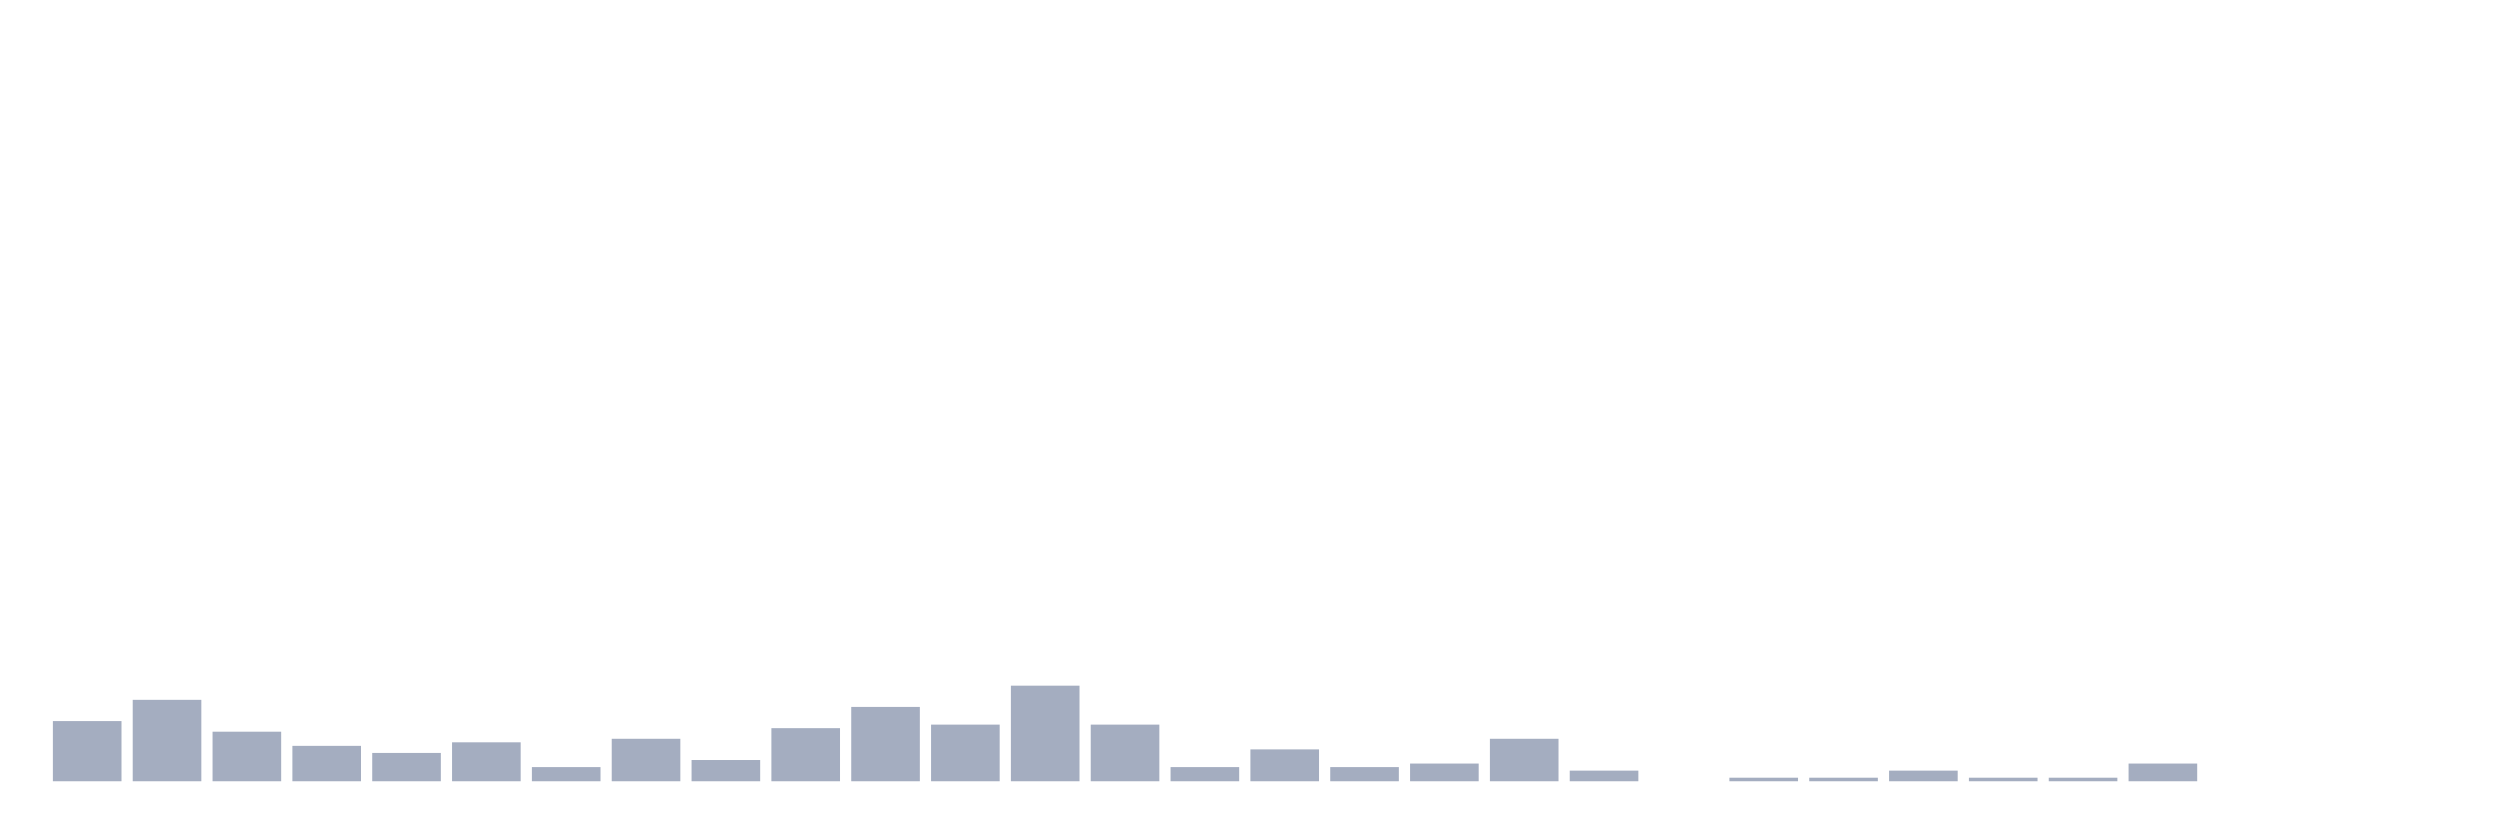
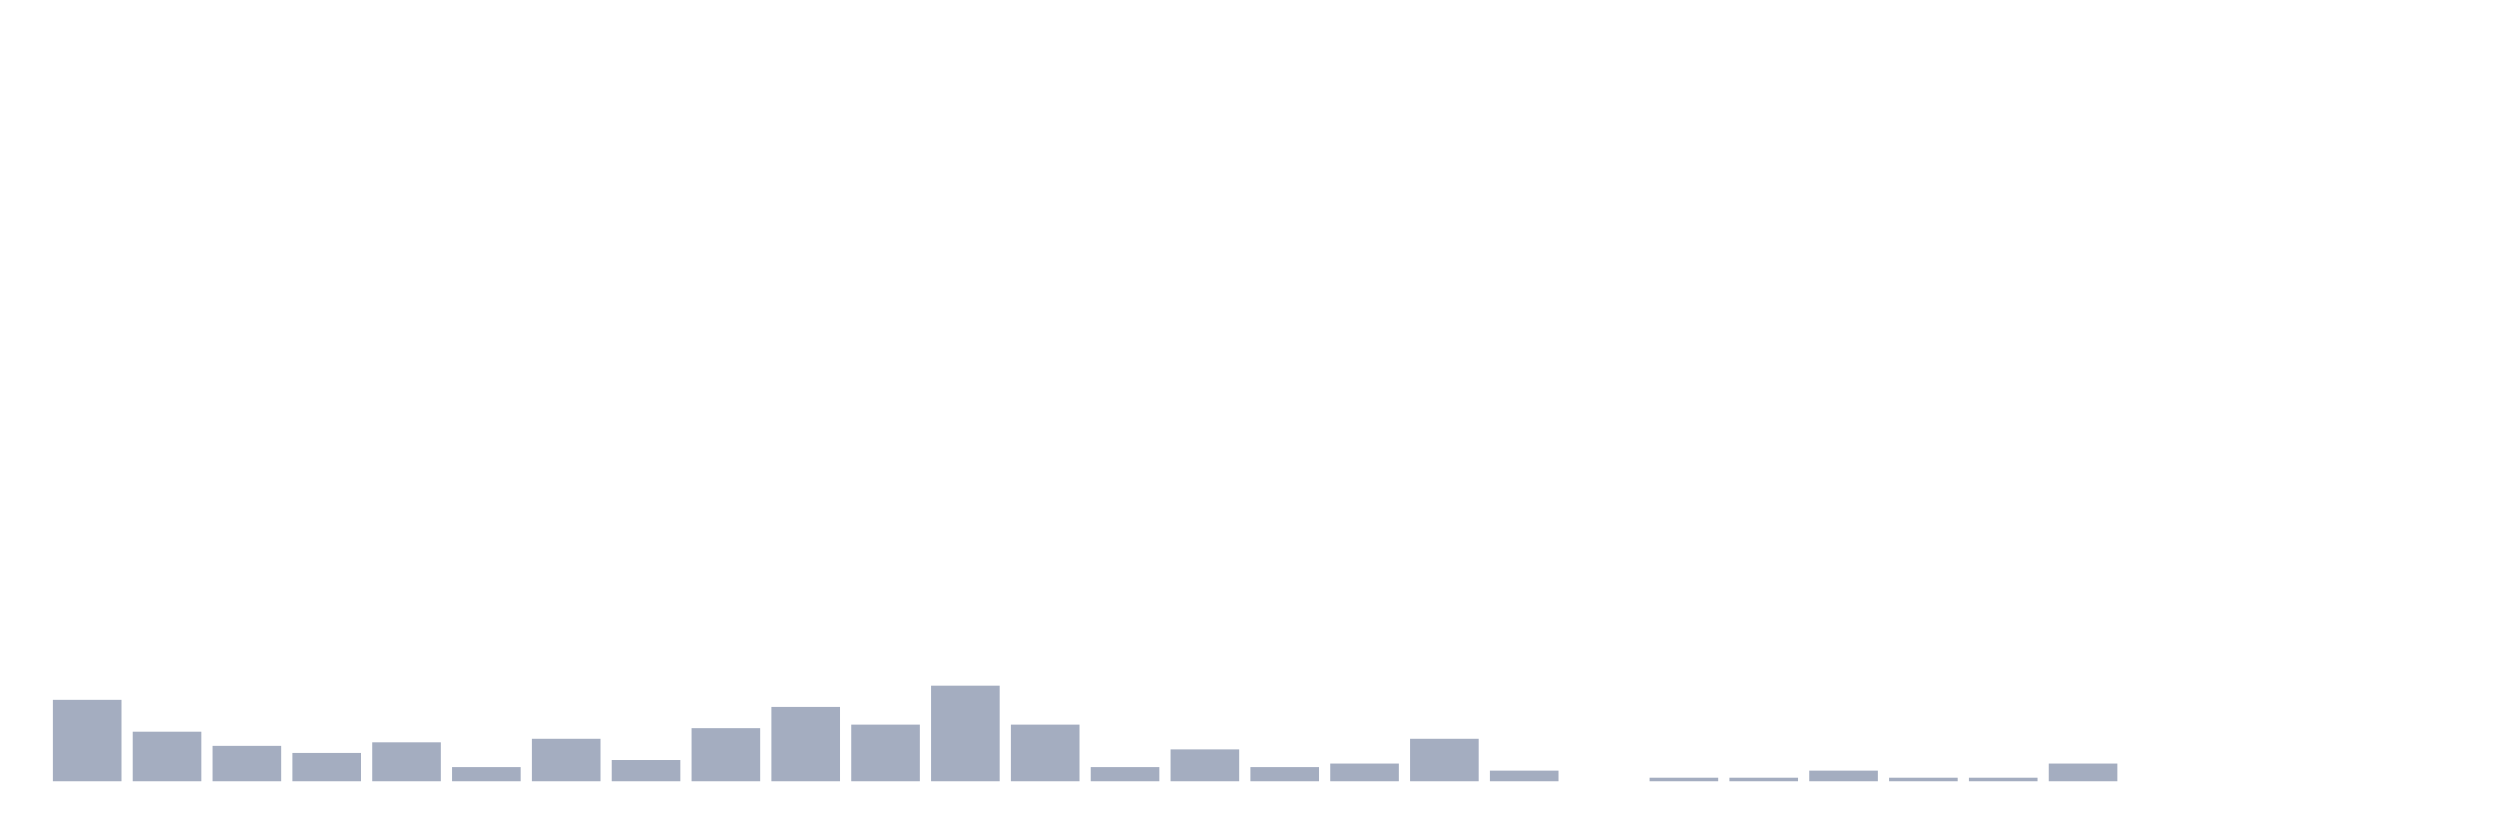
<svg xmlns="http://www.w3.org/2000/svg" viewBox="0 0 480 160">
  <g transform="translate(10,10)">
-     <rect class="bar" x="0.153" width="13.175" y="128.447" height="11.553" fill="rgb(164,173,192)" />
-     <rect class="bar" x="15.482" width="13.175" y="124.369" height="15.631" fill="rgb(164,173,192)" />
-     <rect class="bar" x="30.81" width="13.175" y="130.485" height="9.515" fill="rgb(164,173,192)" />
-     <rect class="bar" x="46.138" width="13.175" y="133.204" height="6.796" fill="rgb(164,173,192)" />
-     <rect class="bar" x="61.466" width="13.175" y="134.563" height="5.437" fill="rgb(164,173,192)" />
-     <rect class="bar" x="76.794" width="13.175" y="132.524" height="7.476" fill="rgb(164,173,192)" />
-     <rect class="bar" x="92.123" width="13.175" y="137.282" height="2.718" fill="rgb(164,173,192)" />
-     <rect class="bar" x="107.451" width="13.175" y="131.845" height="8.155" fill="rgb(164,173,192)" />
-     <rect class="bar" x="122.779" width="13.175" y="135.922" height="4.078" fill="rgb(164,173,192)" />
-     <rect class="bar" x="138.107" width="13.175" y="129.806" height="10.194" fill="rgb(164,173,192)" />
-     <rect class="bar" x="153.436" width="13.175" y="125.728" height="14.272" fill="rgb(164,173,192)" />
-     <rect class="bar" x="168.764" width="13.175" y="129.126" height="10.874" fill="rgb(164,173,192)" />
-     <rect class="bar" x="184.092" width="13.175" y="121.65" height="18.35" fill="rgb(164,173,192)" />
-     <rect class="bar" x="199.42" width="13.175" y="129.126" height="10.874" fill="rgb(164,173,192)" />
-     <rect class="bar" x="214.748" width="13.175" y="137.282" height="2.718" fill="rgb(164,173,192)" />
-     <rect class="bar" x="230.077" width="13.175" y="133.883" height="6.117" fill="rgb(164,173,192)" />
-     <rect class="bar" x="245.405" width="13.175" y="137.282" height="2.718" fill="rgb(164,173,192)" />
-     <rect class="bar" x="260.733" width="13.175" y="136.602" height="3.398" fill="rgb(164,173,192)" />
-     <rect class="bar" x="276.061" width="13.175" y="131.845" height="8.155" fill="rgb(164,173,192)" />
-     <rect class="bar" x="291.39" width="13.175" y="137.961" height="2.039" fill="rgb(164,173,192)" />
-     <rect class="bar" x="306.718" width="13.175" y="140" height="0" fill="rgb(164,173,192)" />
+     <rect class="bar" x="0.153" width="13.175" y="124.369" height="15.631" fill="rgb(164,173,192)" />
+     <rect class="bar" x="15.482" width="13.175" y="130.485" height="9.515" fill="rgb(164,173,192)" />
+     <rect class="bar" x="30.81" width="13.175" y="133.204" height="6.796" fill="rgb(164,173,192)" />
+     <rect class="bar" x="46.138" width="13.175" y="134.563" height="5.437" fill="rgb(164,173,192)" />
+     <rect class="bar" x="61.466" width="13.175" y="132.524" height="7.476" fill="rgb(164,173,192)" />
+     <rect class="bar" x="76.794" width="13.175" y="137.282" height="2.718" fill="rgb(164,173,192)" />
+     <rect class="bar" x="92.123" width="13.175" y="131.845" height="8.155" fill="rgb(164,173,192)" />
+     <rect class="bar" x="107.451" width="13.175" y="135.922" height="4.078" fill="rgb(164,173,192)" />
+     <rect class="bar" x="122.779" width="13.175" y="129.806" height="10.194" fill="rgb(164,173,192)" />
+     <rect class="bar" x="138.107" width="13.175" y="125.728" height="14.272" fill="rgb(164,173,192)" />
+     <rect class="bar" x="153.436" width="13.175" y="129.126" height="10.874" fill="rgb(164,173,192)" />
+     <rect class="bar" x="168.764" width="13.175" y="121.65" height="18.35" fill="rgb(164,173,192)" />
+     <rect class="bar" x="184.092" width="13.175" y="129.126" height="10.874" fill="rgb(164,173,192)" />
+     <rect class="bar" x="199.42" width="13.175" y="137.282" height="2.718" fill="rgb(164,173,192)" />
+     <rect class="bar" x="214.748" width="13.175" y="133.883" height="6.117" fill="rgb(164,173,192)" />
+     <rect class="bar" x="230.077" width="13.175" y="137.282" height="2.718" fill="rgb(164,173,192)" />
+     <rect class="bar" x="245.405" width="13.175" y="136.602" height="3.398" fill="rgb(164,173,192)" />
+     <rect class="bar" x="260.733" width="13.175" y="131.845" height="8.155" fill="rgb(164,173,192)" />
+     <rect class="bar" x="276.061" width="13.175" y="137.961" height="2.039" fill="rgb(164,173,192)" />
+     <rect class="bar" x="291.39" width="13.175" y="140" height="0" fill="rgb(164,173,192)" />
+     <rect class="bar" x="306.718" width="13.175" y="139.32" height="0.68" fill="rgb(164,173,192)" />
    <rect class="bar" x="322.046" width="13.175" y="139.32" height="0.68" fill="rgb(164,173,192)" />
-     <rect class="bar" x="337.374" width="13.175" y="139.32" height="0.68" fill="rgb(164,173,192)" />
-     <rect class="bar" x="352.702" width="13.175" y="137.961" height="2.039" fill="rgb(164,173,192)" />
+     <rect class="bar" x="337.374" width="13.175" y="137.961" height="2.039" fill="rgb(164,173,192)" />
+     <rect class="bar" x="352.702" width="13.175" y="139.32" height="0.68" fill="rgb(164,173,192)" />
    <rect class="bar" x="368.031" width="13.175" y="139.32" height="0.68" fill="rgb(164,173,192)" />
-     <rect class="bar" x="383.359" width="13.175" y="139.32" height="0.68" fill="rgb(164,173,192)" />
-     <rect class="bar" x="398.687" width="13.175" y="136.602" height="3.398" fill="rgb(164,173,192)" />
+     <rect class="bar" x="383.359" width="13.175" y="136.602" height="3.398" fill="rgb(164,173,192)" />
+     <rect class="bar" x="398.687" width="13.175" y="140" height="0" fill="rgb(164,173,192)" />
    <rect class="bar" x="414.015" width="13.175" y="140" height="0" fill="rgb(164,173,192)" />
    <rect class="bar" x="429.344" width="13.175" y="140" height="0" fill="rgb(164,173,192)" />
    <rect class="bar" x="444.672" width="13.175" y="140" height="0" fill="rgb(164,173,192)" />
  </g>
</svg>
